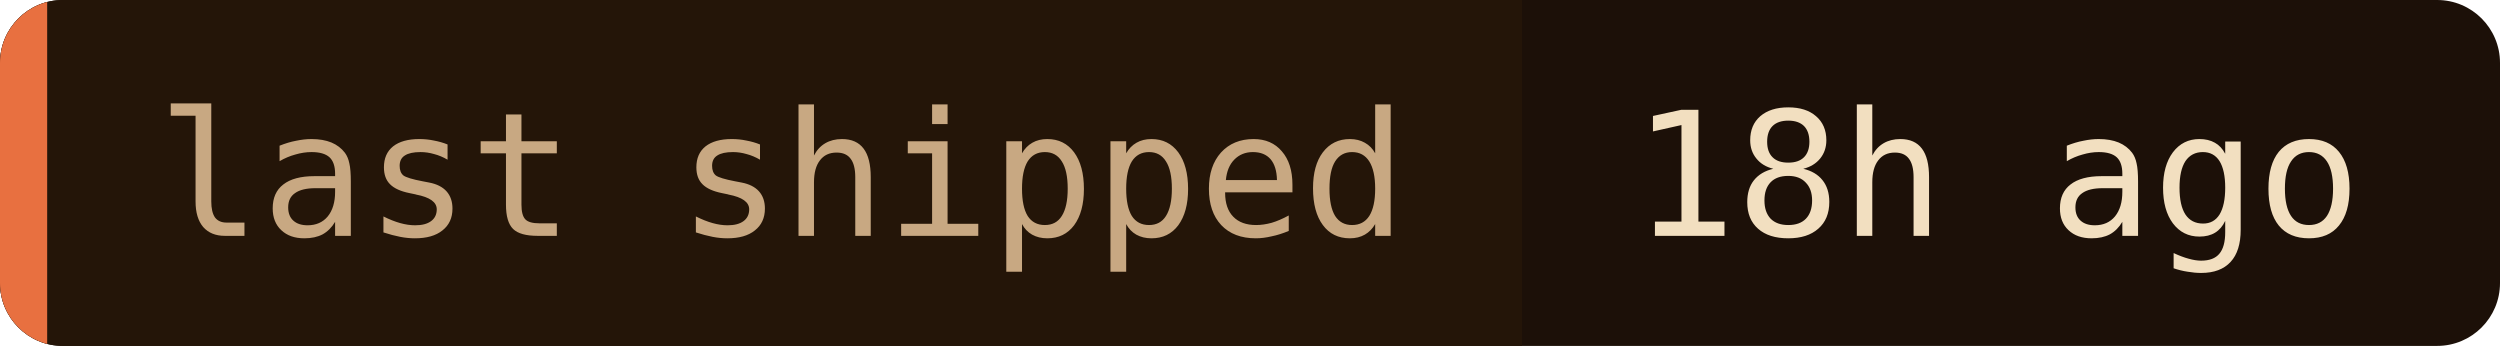
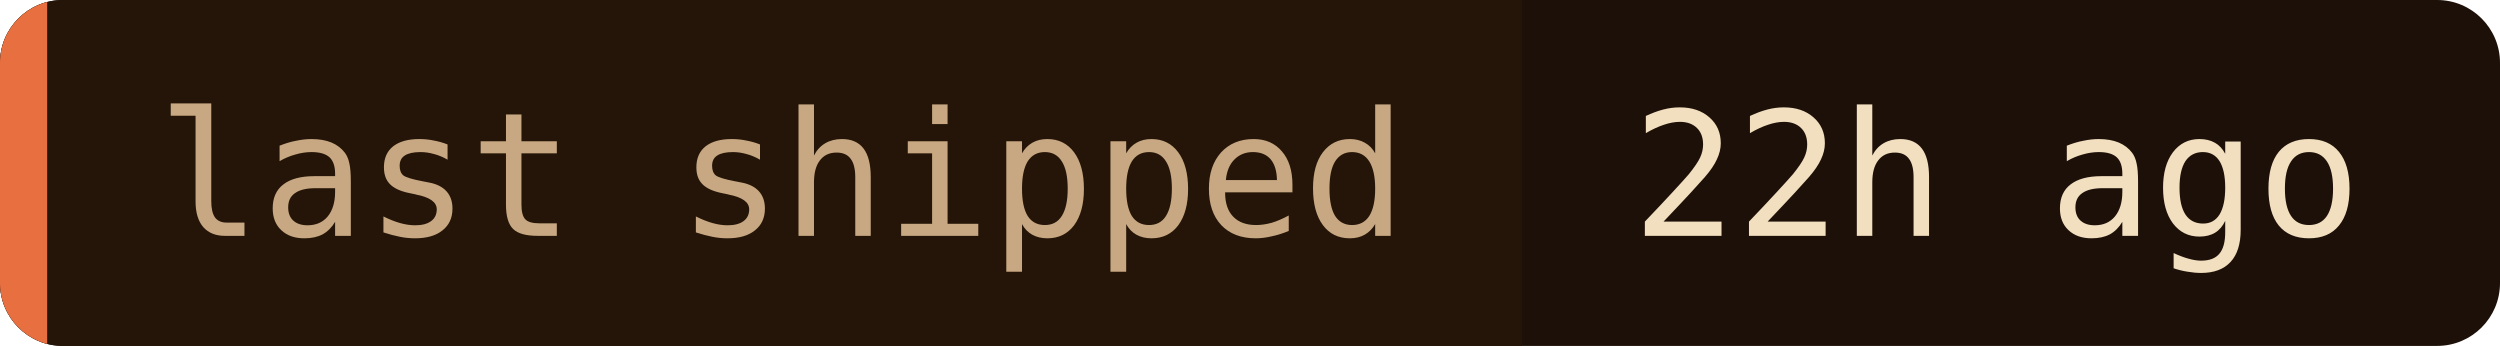
- <svg xmlns="http://www.w3.org/2000/svg" width="159" height="22" role="img" aria-label="last shipped: 18h ago">
+ <svg xmlns="http://www.w3.org/2000/svg" width="159" height="22" role="img" aria-label="last shipped: 22h ago">
  <clipPath id="c">
    <rect width="159" height="22" rx="4" />
  </clipPath>
  <g clip-path="url(#c)">
    <rect width="159" height="22" fill="#1c1008" />
    <rect width="96.8" height="22" fill="#241508" />
    <rect width="3" height="22" fill="#e87040" />
  </g>
  <g font-family="'JetBrains Mono', 'Fira Code', ui-monospace, SFMono-Regular, Menlo, monospace" font-size="11">
    <text x="10" y="15" fill="#c8a882">last shipped</text>
-     <text x="103.8" y="15" fill="#f2dfc0">18h ago</text>
+     <text x="103.8" y="15" fill="#f2dfc0">22h ago</text>
  </g>
</svg>
